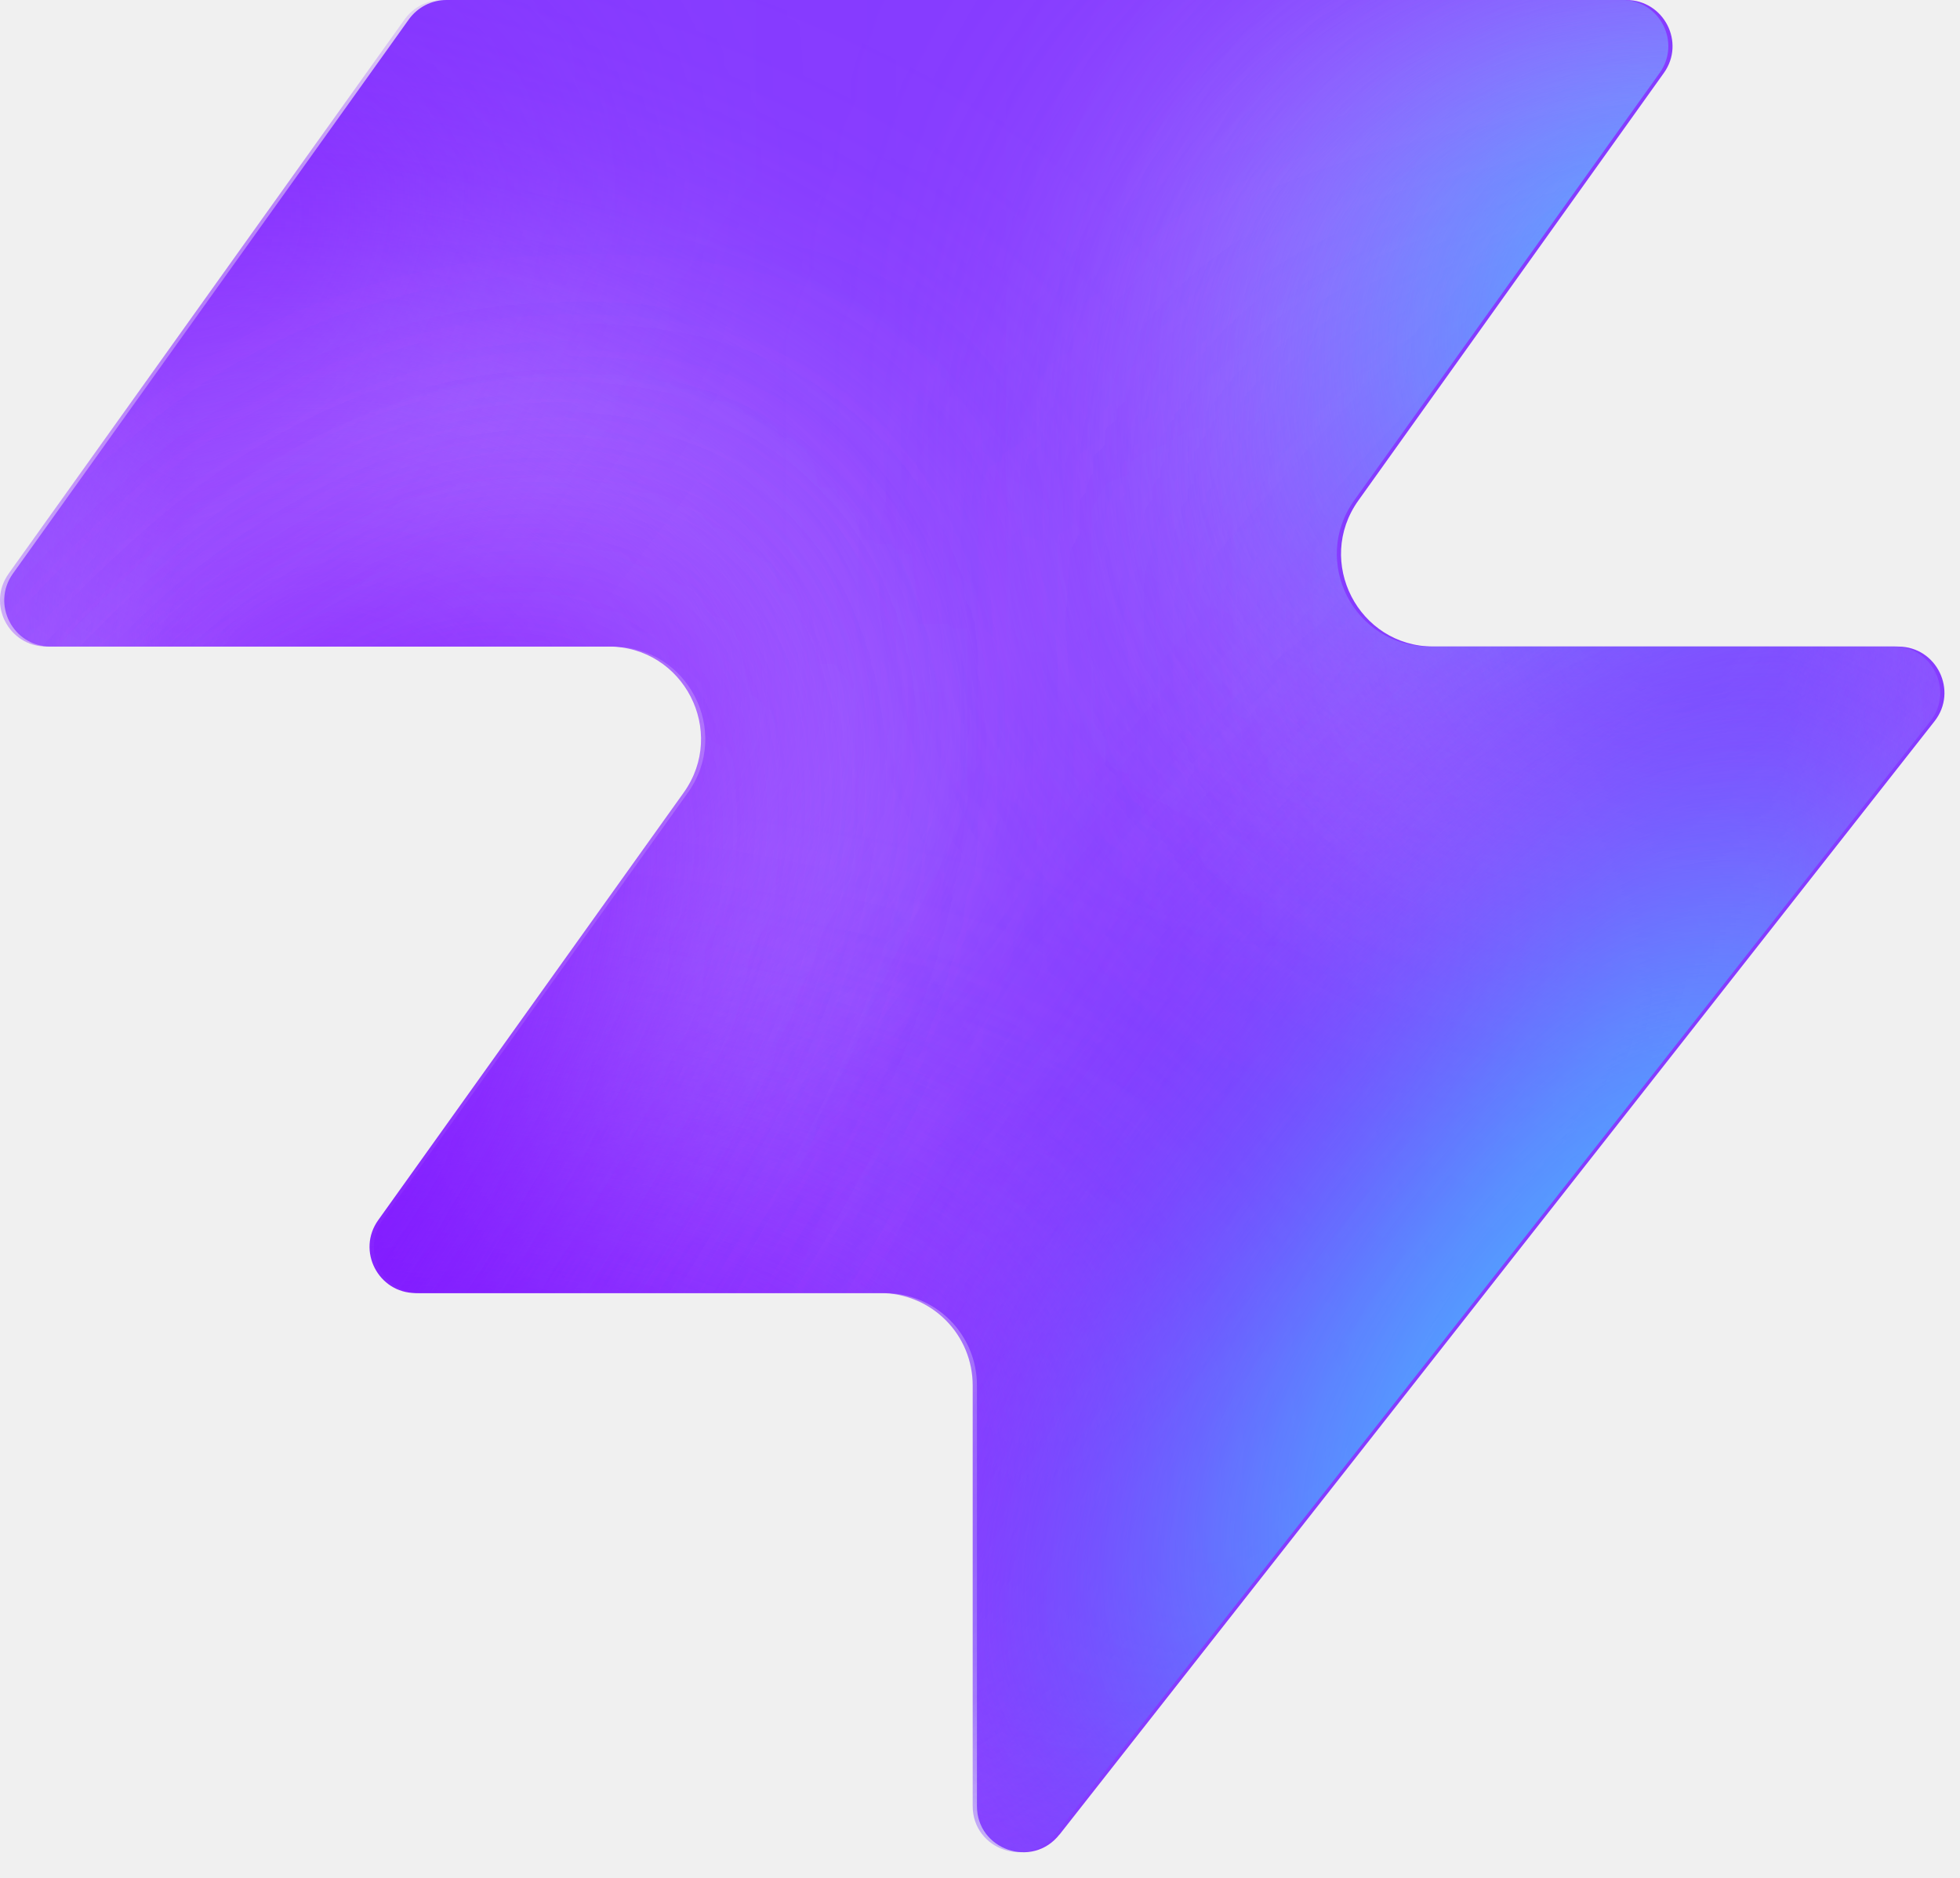
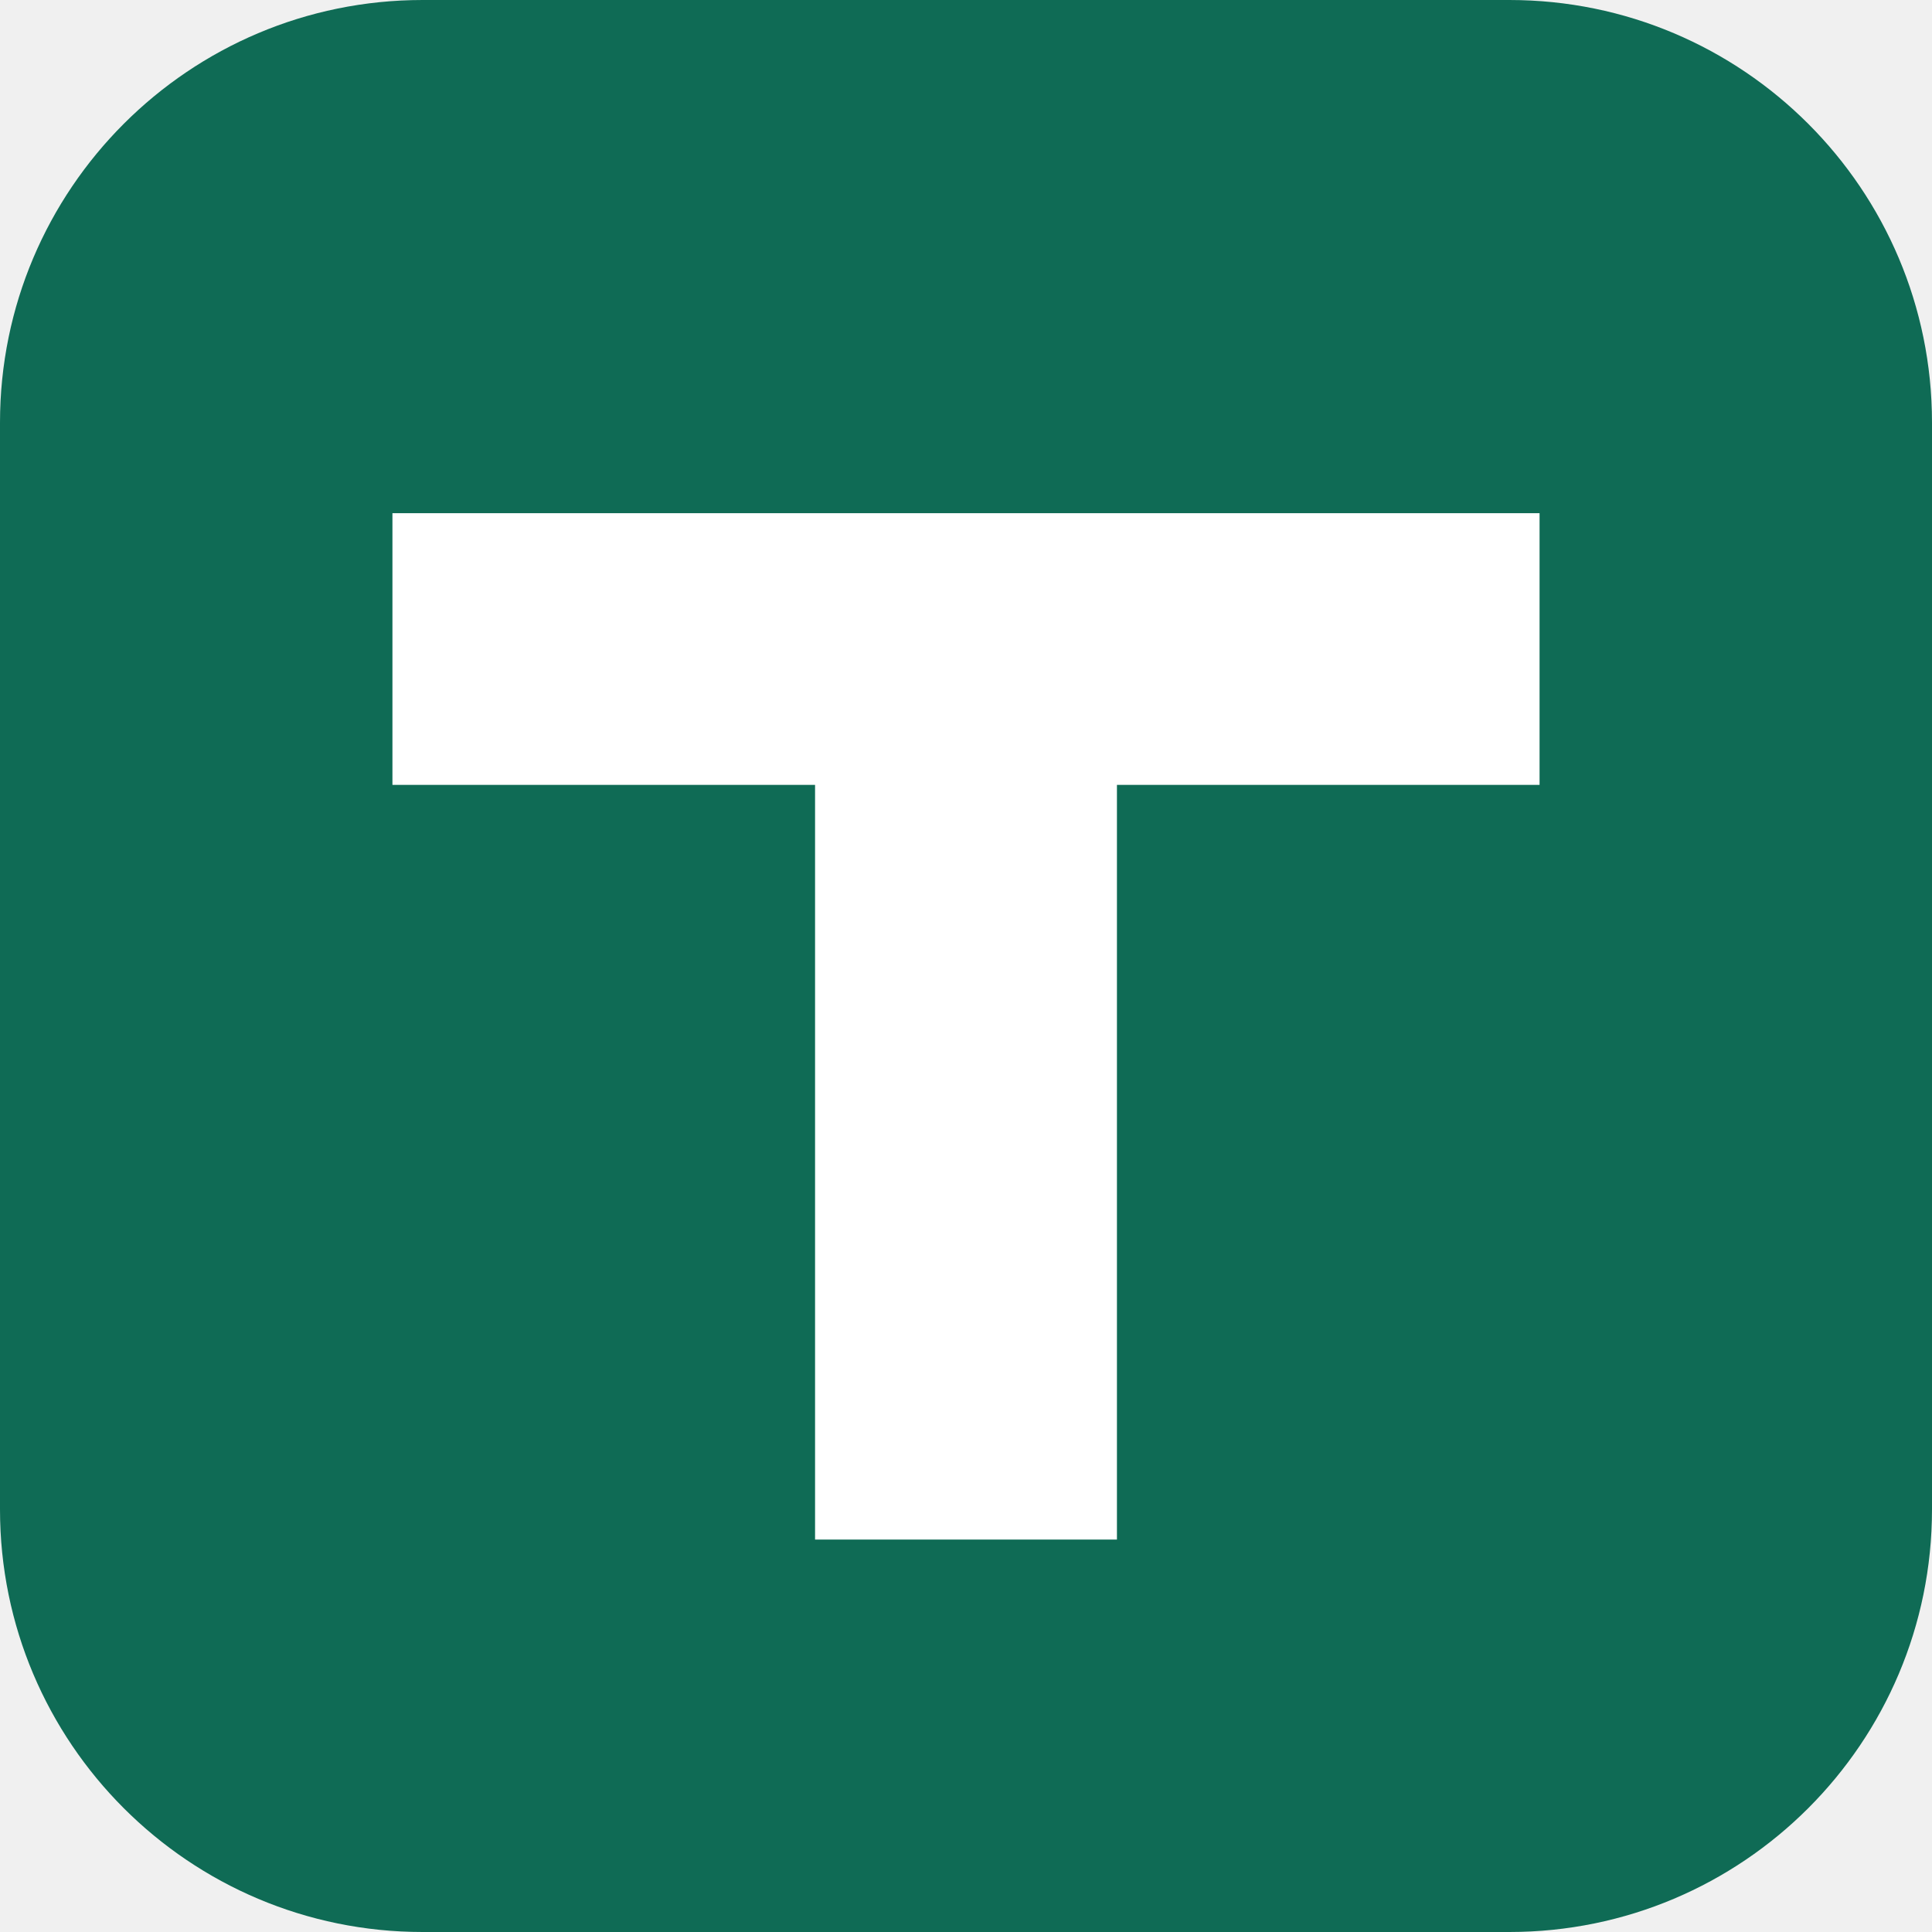
- <svg xmlns="http://www.w3.org/2000/svg" width="48" height="46" fill="none" viewBox="0 0 48 46">
-   <path fill="#863bff" d="M25.946 44.938c-.664.845-2.021.375-2.021-.698V33.937a2.26 2.26 0 0 0-2.262-2.262H10.287c-.92 0-1.456-1.04-.92-1.788l7.48-10.471c1.07-1.497 0-3.578-1.842-3.578H1.237c-.92 0-1.456-1.04-.92-1.788L10.013.474c.214-.297.556-.474.92-.474h28.894c.92 0 1.456 1.04.92 1.788l-7.48 10.471c-1.07 1.498 0 3.579 1.842 3.579h11.377c.943 0 1.473 1.088.89 1.83L25.947 44.94z" style="fill:#863bff;fill:color(display-p3 .525 .23 1);fill-opacity:1" />
-   <mask id="a" width="48" height="46" x="0" y="0" maskUnits="userSpaceOnUse" style="mask-type:alpha">
-     <path fill="#000" d="M25.842 44.938c-.664.844-2.021.375-2.021-.698V33.937a2.26 2.26 0 0 0-2.262-2.262H10.183c-.92 0-1.456-1.04-.92-1.788l7.48-10.471c1.07-1.498 0-3.579-1.842-3.579H1.133c-.92 0-1.456-1.04-.92-1.787L9.91.473c.214-.297.556-.474.92-.474h28.894c.92 0 1.456 1.04.92 1.788l-7.48 10.471c-1.07 1.498 0 3.578 1.842 3.578h11.377c.943 0 1.473 1.088.89 1.832L25.843 44.94z" style="fill:#000;fill-opacity:1" />
-   </mask>
-   <g mask="url(#a)">
-     <g filter="url(#b)">
-       <ellipse cx="5.508" cy="14.704" fill="#ede6ff" rx="5.508" ry="14.704" style="fill:#ede6ff;fill:color(display-p3 .927 .903 1);fill-opacity:1" transform="matrix(.00324 1 1 -.00324 -4.47 31.516)" />
-     </g>
-     <g filter="url(#c)">
-       <ellipse cx="10.399" cy="29.851" fill="#ede6ff" rx="10.399" ry="29.851" style="fill:#ede6ff;fill:color(display-p3 .927 .903 1);fill-opacity:1" transform="matrix(.00324 1 1 -.00324 -39.328 7.883)" />
-     </g>
-     <g filter="url(#d)">
-       <ellipse cx="5.508" cy="30.487" fill="#7e14ff" rx="5.508" ry="30.487" style="fill:#7e14ff;fill:color(display-p3 .492 .077 1);fill-opacity:1" transform="rotate(89.814 -25.913 -14.639)scale(1 -1)" />
-     </g>
-     <g filter="url(#e)">
-       <ellipse cx="5.508" cy="30.599" fill="#7e14ff" rx="5.508" ry="30.599" style="fill:#7e14ff;fill:color(display-p3 .492 .077 1);fill-opacity:1" transform="rotate(89.814 -32.644 -3.334)scale(1 -1)" />
-     </g>
-     <g filter="url(#f)">
-       <ellipse cx="5.508" cy="30.599" fill="#7e14ff" rx="5.508" ry="30.599" style="fill:#7e14ff;fill:color(display-p3 .492 .077 1);fill-opacity:1" transform="matrix(.00324 1 1 -.00324 -34.34 30.47)" />
-     </g>
-     <g filter="url(#g)">
-       <ellipse cx="14.072" cy="22.078" fill="#ede6ff" rx="14.072" ry="22.078" style="fill:#ede6ff;fill:color(display-p3 .927 .903 1);fill-opacity:1" transform="rotate(93.35 24.506 48.493)scale(-1 1)" />
-     </g>
-     <g filter="url(#h)">
-       <ellipse cx="3.47" cy="21.501" fill="#7e14ff" rx="3.47" ry="21.501" style="fill:#7e14ff;fill:color(display-p3 .492 .077 1);fill-opacity:1" transform="rotate(89.009 28.708 47.59)scale(-1 1)" />
-     </g>
-     <g filter="url(#i)">
-       <ellipse cx="3.47" cy="21.501" fill="#7e14ff" rx="3.47" ry="21.501" style="fill:#7e14ff;fill:color(display-p3 .492 .077 1);fill-opacity:1" transform="rotate(89.009 28.708 47.59)scale(-1 1)" />
-     </g>
-     <g filter="url(#j)">
-       <ellipse cx=".387" cy="8.972" fill="#7e14ff" rx="4.407" ry="29.108" style="fill:#7e14ff;fill:color(display-p3 .492 .077 1);fill-opacity:1" transform="rotate(39.51 .387 8.972)" />
-     </g>
-     <g filter="url(#k)">
-       <ellipse cx="47.523" cy="-6.092" fill="#7e14ff" rx="4.407" ry="29.108" style="fill:#7e14ff;fill:color(display-p3 .492 .077 1);fill-opacity:1" transform="rotate(37.892 47.523 -6.092)" />
-     </g>
-     <g filter="url(#l)">
-       <ellipse cx="41.412" cy="6.333" fill="#47bfff" rx="5.971" ry="9.665" style="fill:#47bfff;fill:color(display-p3 .28 .748 1);fill-opacity:1" transform="rotate(37.892 41.412 6.333)" />
-     </g>
-     <g filter="url(#m)">
-       <ellipse cx="-1.879" cy="38.332" fill="#7e14ff" rx="4.407" ry="29.108" style="fill:#7e14ff;fill:color(display-p3 .492 .077 1);fill-opacity:1" transform="rotate(37.892 -1.88 38.332)" />
-     </g>
-     <g filter="url(#n)">
-       <ellipse cx="-1.879" cy="38.332" fill="#7e14ff" rx="4.407" ry="29.108" style="fill:#7e14ff;fill:color(display-p3 .492 .077 1);fill-opacity:1" transform="rotate(37.892 -1.88 38.332)" />
-     </g>
-     <g filter="url(#o)">
-       <ellipse cx="35.651" cy="29.907" fill="#7e14ff" rx="4.407" ry="29.108" style="fill:#7e14ff;fill:color(display-p3 .492 .077 1);fill-opacity:1" transform="rotate(37.892 35.651 29.907)" />
-     </g>
-     <g filter="url(#p)">
-       <ellipse cx="38.418" cy="32.4" fill="#47bfff" rx="5.971" ry="15.297" style="fill:#47bfff;fill:color(display-p3 .28 .748 1);fill-opacity:1" transform="rotate(37.892 38.418 32.4)" />
-     </g>
-   </g>
-   <defs>
-     <filter id="b" width="60.045" height="41.654" x="-19.77" y="16.149" color-interpolation-filters="sRGB" filterUnits="userSpaceOnUse">
-       <feFlood flood-opacity="0" result="BackgroundImageFix" />
-       <feBlend in="SourceGraphic" in2="BackgroundImageFix" result="shape" />
-       <feGaussianBlur result="effect1_foregroundBlur_2002_17158" stdDeviation="7.659" />
-     </filter>
-     <filter id="c" width="90.34" height="51.437" x="-54.613" y="-7.533" color-interpolation-filters="sRGB" filterUnits="userSpaceOnUse">
-       <feFlood flood-opacity="0" result="BackgroundImageFix" />
-       <feBlend in="SourceGraphic" in2="BackgroundImageFix" result="shape" />
-       <feGaussianBlur result="effect1_foregroundBlur_2002_17158" stdDeviation="7.659" />
-     </filter>
-     <filter id="d" width="79.355" height="29.4" x="-49.64" y="2.03" color-interpolation-filters="sRGB" filterUnits="userSpaceOnUse">
-       <feFlood flood-opacity="0" result="BackgroundImageFix" />
-       <feBlend in="SourceGraphic" in2="BackgroundImageFix" result="shape" />
-       <feGaussianBlur result="effect1_foregroundBlur_2002_17158" stdDeviation="4.596" />
-     </filter>
-     <filter id="e" width="79.579" height="29.4" x="-45.045" y="20.029" color-interpolation-filters="sRGB" filterUnits="userSpaceOnUse">
-       <feFlood flood-opacity="0" result="BackgroundImageFix" />
-       <feBlend in="SourceGraphic" in2="BackgroundImageFix" result="shape" />
-       <feGaussianBlur result="effect1_foregroundBlur_2002_17158" stdDeviation="4.596" />
-     </filter>
-     <filter id="f" width="79.579" height="29.4" x="-43.513" y="21.178" color-interpolation-filters="sRGB" filterUnits="userSpaceOnUse">
-       <feFlood flood-opacity="0" result="BackgroundImageFix" />
-       <feBlend in="SourceGraphic" in2="BackgroundImageFix" result="shape" />
-       <feGaussianBlur result="effect1_foregroundBlur_2002_17158" stdDeviation="4.596" />
-     </filter>
-     <filter id="g" width="74.749" height="58.852" x="15.756" y="-17.901" color-interpolation-filters="sRGB" filterUnits="userSpaceOnUse">
-       <feFlood flood-opacity="0" result="BackgroundImageFix" />
-       <feBlend in="SourceGraphic" in2="BackgroundImageFix" result="shape" />
-       <feGaussianBlur result="effect1_foregroundBlur_2002_17158" stdDeviation="7.659" />
-     </filter>
-     <filter id="h" width="61.377" height="25.362" x="23.548" y="2.284" color-interpolation-filters="sRGB" filterUnits="userSpaceOnUse">
-       <feFlood flood-opacity="0" result="BackgroundImageFix" />
-       <feBlend in="SourceGraphic" in2="BackgroundImageFix" result="shape" />
-       <feGaussianBlur result="effect1_foregroundBlur_2002_17158" stdDeviation="4.596" />
-     </filter>
-     <filter id="i" width="61.377" height="25.362" x="23.548" y="2.284" color-interpolation-filters="sRGB" filterUnits="userSpaceOnUse">
-       <feFlood flood-opacity="0" result="BackgroundImageFix" />
-       <feBlend in="SourceGraphic" in2="BackgroundImageFix" result="shape" />
-       <feGaussianBlur result="effect1_foregroundBlur_2002_17158" stdDeviation="4.596" />
-     </filter>
-     <filter id="j" width="56.045" height="63.649" x="-27.636" y="-22.853" color-interpolation-filters="sRGB" filterUnits="userSpaceOnUse">
-       <feFlood flood-opacity="0" result="BackgroundImageFix" />
-       <feBlend in="SourceGraphic" in2="BackgroundImageFix" result="shape" />
-       <feGaussianBlur result="effect1_foregroundBlur_2002_17158" stdDeviation="4.596" />
-     </filter>
-     <filter id="k" width="54.814" height="64.646" x="20.116" y="-38.415" color-interpolation-filters="sRGB" filterUnits="userSpaceOnUse">
-       <feFlood flood-opacity="0" result="BackgroundImageFix" />
-       <feBlend in="SourceGraphic" in2="BackgroundImageFix" result="shape" />
-       <feGaussianBlur result="effect1_foregroundBlur_2002_17158" stdDeviation="4.596" />
-     </filter>
-     <filter id="l" width="33.541" height="35.313" x="24.641" y="-11.323" color-interpolation-filters="sRGB" filterUnits="userSpaceOnUse">
-       <feFlood flood-opacity="0" result="BackgroundImageFix" />
-       <feBlend in="SourceGraphic" in2="BackgroundImageFix" result="shape" />
-       <feGaussianBlur result="effect1_foregroundBlur_2002_17158" stdDeviation="4.596" />
-     </filter>
-     <filter id="m" width="54.814" height="64.646" x="-29.286" y="6.009" color-interpolation-filters="sRGB" filterUnits="userSpaceOnUse">
-       <feFlood flood-opacity="0" result="BackgroundImageFix" />
-       <feBlend in="SourceGraphic" in2="BackgroundImageFix" result="shape" />
-       <feGaussianBlur result="effect1_foregroundBlur_2002_17158" stdDeviation="4.596" />
-     </filter>
-     <filter id="n" width="54.814" height="64.646" x="-29.286" y="6.009" color-interpolation-filters="sRGB" filterUnits="userSpaceOnUse">
-       <feFlood flood-opacity="0" result="BackgroundImageFix" />
-       <feBlend in="SourceGraphic" in2="BackgroundImageFix" result="shape" />
-       <feGaussianBlur result="effect1_foregroundBlur_2002_17158" stdDeviation="4.596" />
-     </filter>
-     <filter id="o" width="54.814" height="64.646" x="8.244" y="-2.416" color-interpolation-filters="sRGB" filterUnits="userSpaceOnUse">
-       <feFlood flood-opacity="0" result="BackgroundImageFix" />
-       <feBlend in="SourceGraphic" in2="BackgroundImageFix" result="shape" />
-       <feGaussianBlur result="effect1_foregroundBlur_2002_17158" stdDeviation="4.596" />
-     </filter>
-     <filter id="p" width="39.409" height="43.623" x="18.713" y="10.588" color-interpolation-filters="sRGB" filterUnits="userSpaceOnUse">
-       <feFlood flood-opacity="0" result="BackgroundImageFix" />
-       <feBlend in="SourceGraphic" in2="BackgroundImageFix" result="shape" />
-       <feGaussianBlur result="effect1_foregroundBlur_2002_17158" stdDeviation="4.596" />
-     </filter>
-   </defs>
+ <svg xmlns="http://www.w3.org/2000/svg" viewBox="0 0 64 64">
+   <rect width="64" height="64" rx="14" fill="#0f6b55" />
+   <path fill="#fff" d="M13 17h38v9H37v25H27V26H13z" />
</svg>
